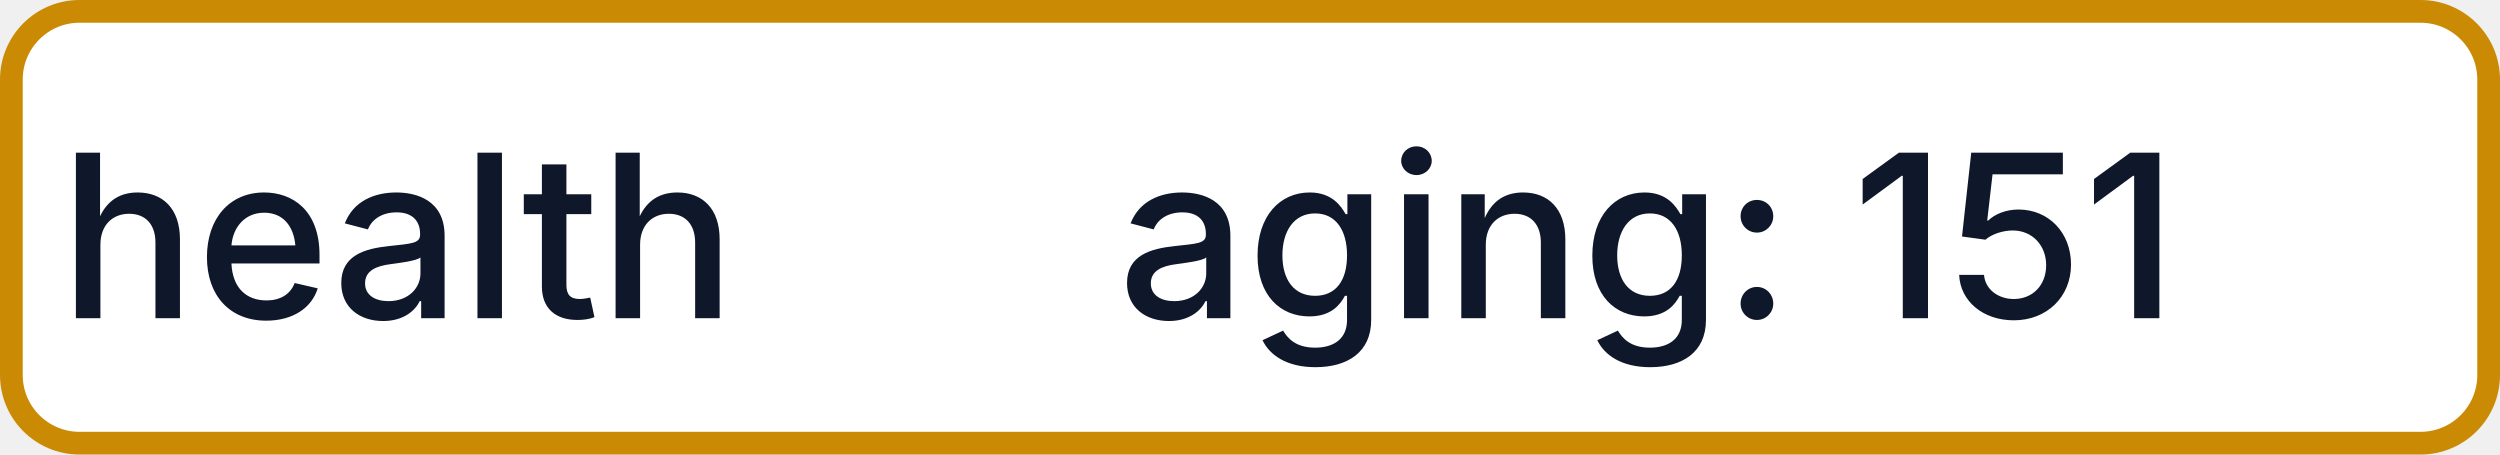
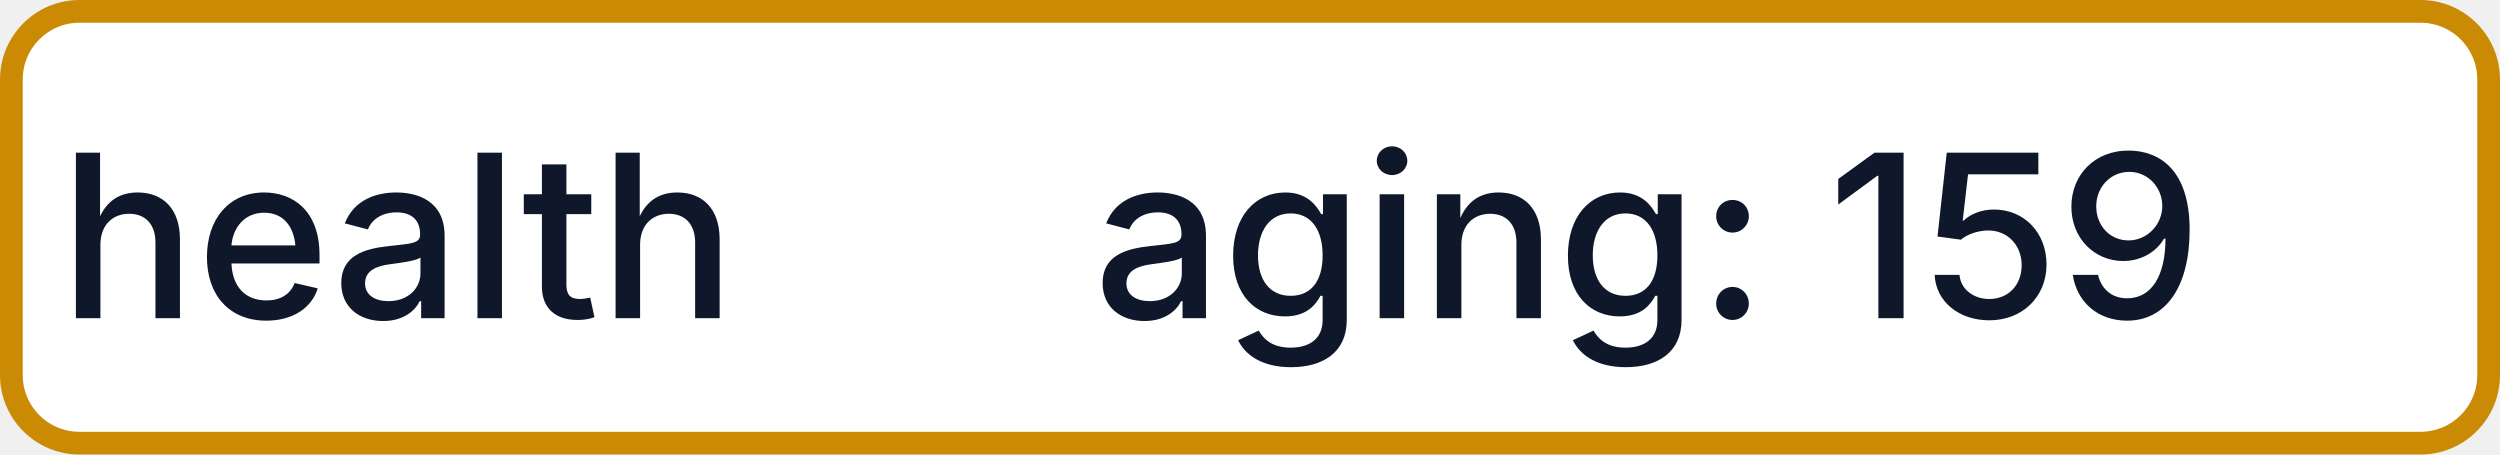
- <svg xmlns="http://www.w3.org/2000/svg" width="110" height="20" role="img" aria-label="health: aging: 151">
+ <svg xmlns="http://www.w3.org/2000/svg" width="110" height="20" role="img" aria-label="health: aging: 159">
  <rect x="0.5" y="0.5" width="109" height="19" rx="3" fill="#FFFFFF" stroke="#CA8A04" stroke-width="1" />
  <g fill="#0F172A" text-anchor="middle" font-family="-apple-system,BlinkMacSystemFont,Segoe UI,sans-serif" font-size="10" font-weight="500">
    <text x="17.5" y="14">health</text>
-     <text x="72.5" y="14" textLength="68" lengthAdjust="spacingAndGlyphs">aging: 151</text>
+     <text x="72.5" y="14" textLength="68" lengthAdjust="spacingAndGlyphs">aging: 159</text>
  </g>
</svg>
